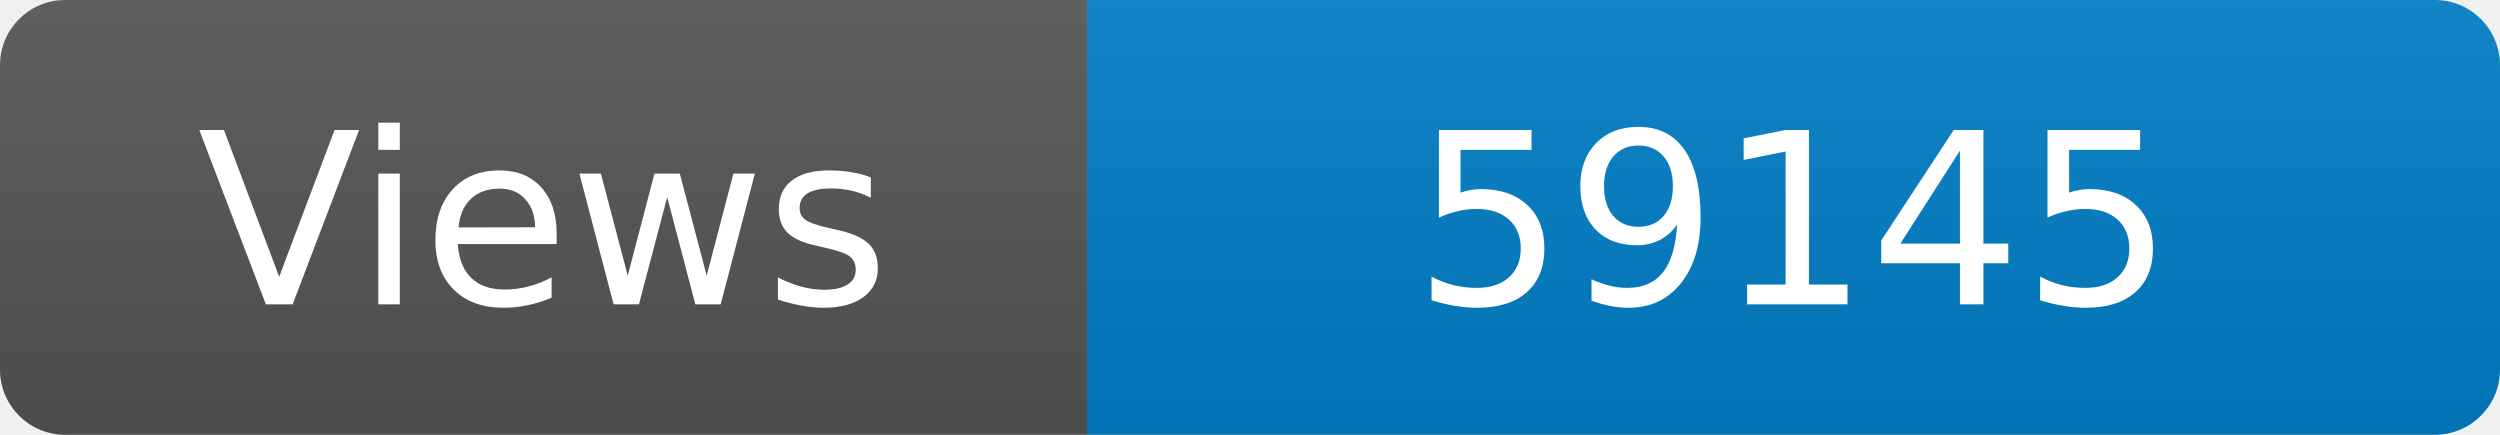
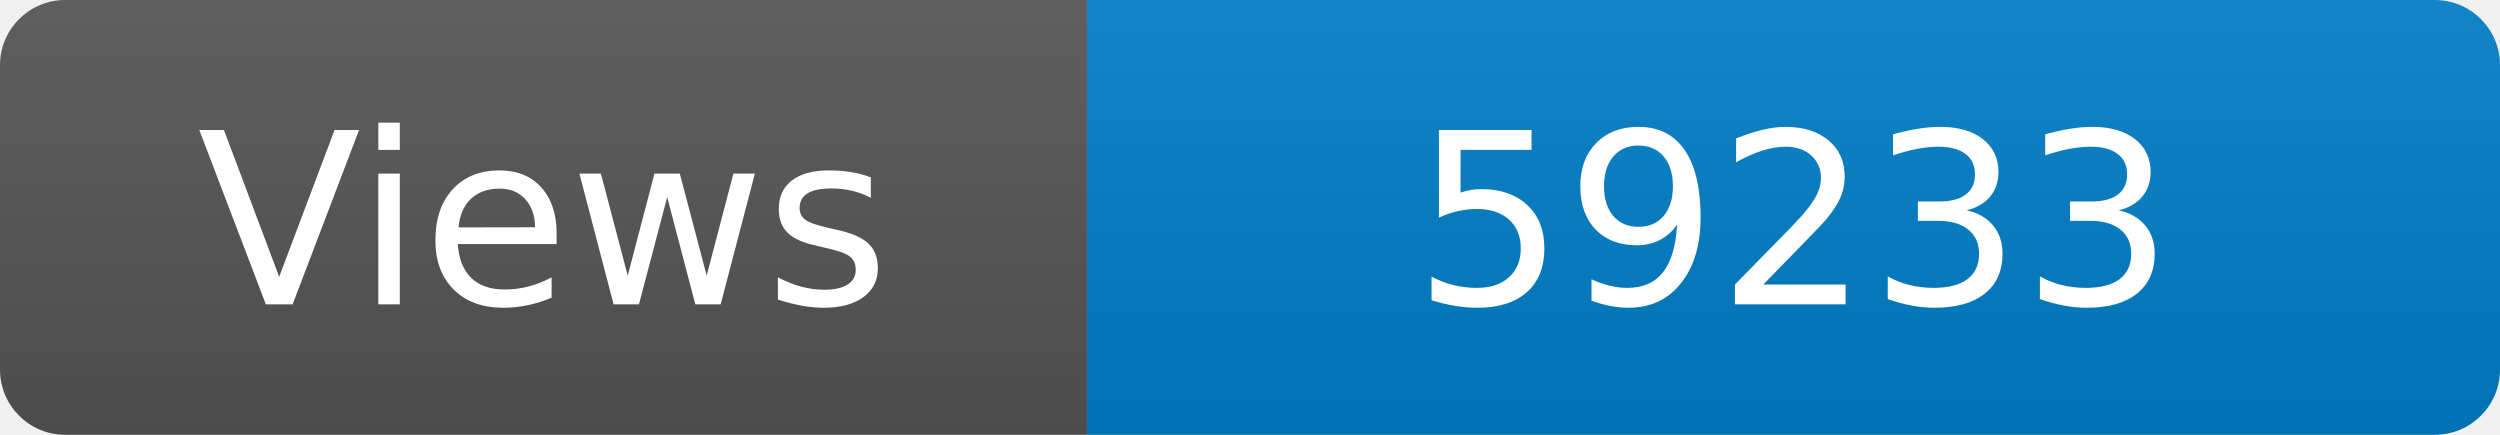
<svg xmlns="http://www.w3.org/2000/svg" width="115" height="20" role="img" aria-label="Maintained?: yes">
  <linearGradient id="s" x2="0" y2="100%">
    <stop offset="0" stop-color="#bbb" stop-opacity=".1" />
    <stop offset="1" stop-opacity=".1" />
  </linearGradient>
  <clipPath id="r">
    <rect width="115" height="20" rx="3" fill="#fff" />
  </clipPath>
  <g clip-path="url(#r)">
    <rect width="50" height="20" fill="#555" />
    <rect x="50" width="160" height="20" fill="#007ec6" />
    <rect width="115" height="20" fill="url(#s)" />
  </g>
  <g fill="#fff" text-anchor="middle" font-family="Verdana,Geneva,DejaVu Sans,sans-serif" font-size="110">
    <text x="250" y="140" transform="scale(.1)" fill="#fff">Views</text>
-     <text x="825" y="140" transform="scale(.1)" fill="#fff">59145</text>
+     <text x="825" y="140" transform="scale(.1)" fill="#fff">59233</text>
  </g>
</svg>
